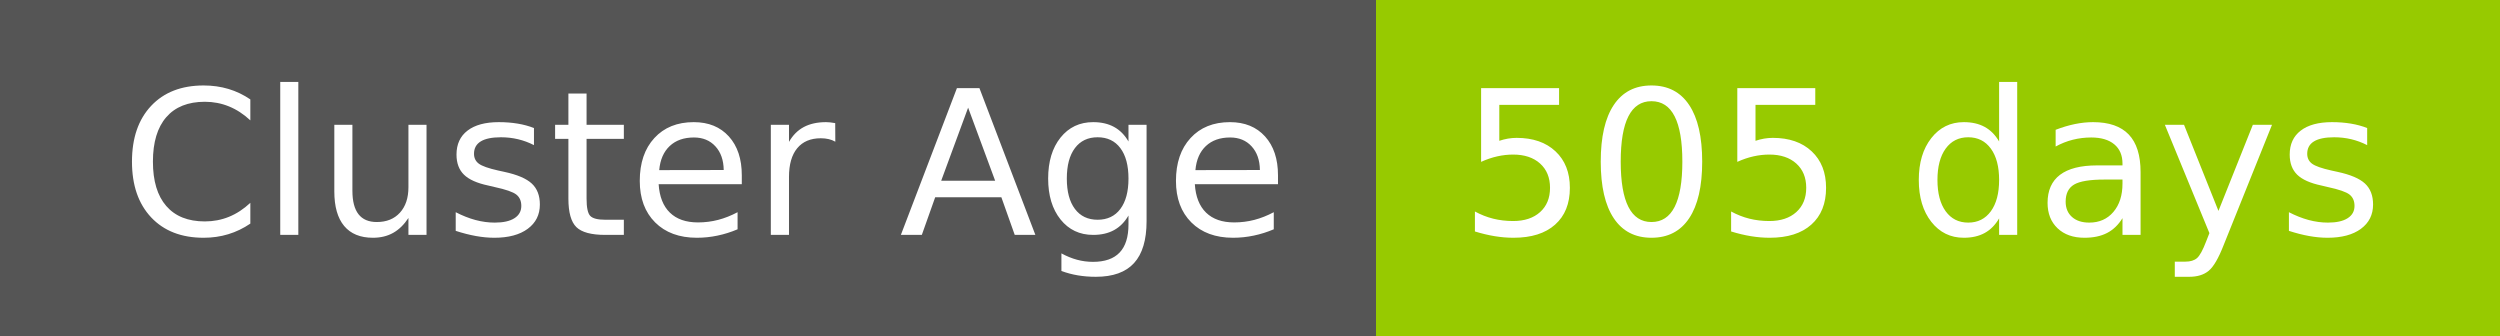
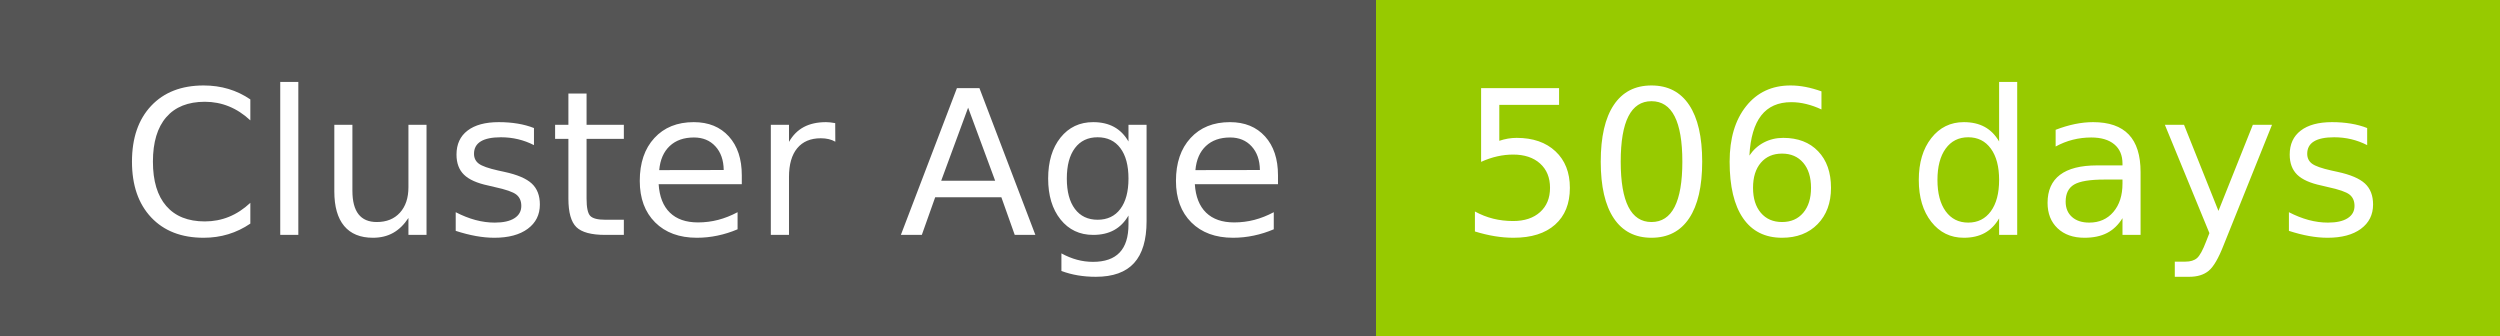
- <svg xmlns="http://www.w3.org/2000/svg" width="149" height="20" role="img" aria-label="Cluster Age: 505 days">
+ <svg xmlns="http://www.w3.org/2000/svg" width="149" height="20" role="img" aria-label="Cluster Age: 506 days">
  <g shape-rendering="crispEdges">
    <rect width="82" height="20" fill="#555" />
    <rect x="82" width="67" height="20" fill="#97ca00" />
  </g>
  <g fill="#fff" text-anchor="middle" font-family="Verdana,Geneva,DejaVu Sans,sans-serif" text-rendering="geometricPrecision" font-size="120">
    <text x="420" y="140" transform="scale(.1)" fill="#fff" textLength="694">Cluster Age</text>
-     <text x="1145" y="140" transform="scale(.1)" fill="#fff" textLength="551">505 days</text>
+     <text x="1145" y="140" transform="scale(.1)" fill="#fff" textLength="551">506 days</text>
  </g>
</svg>
